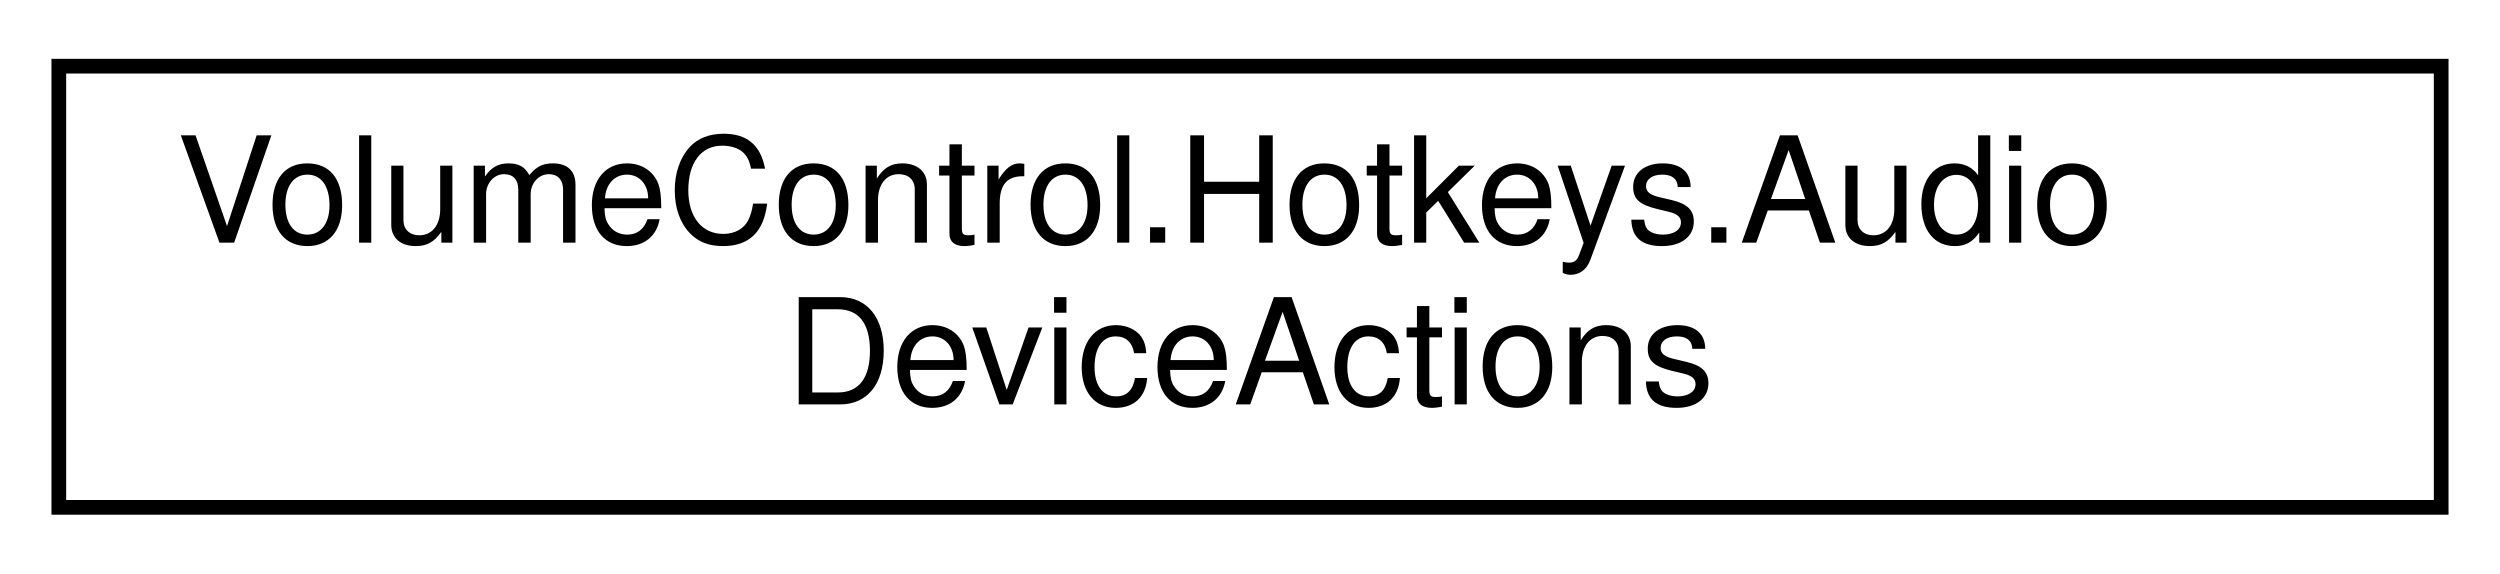
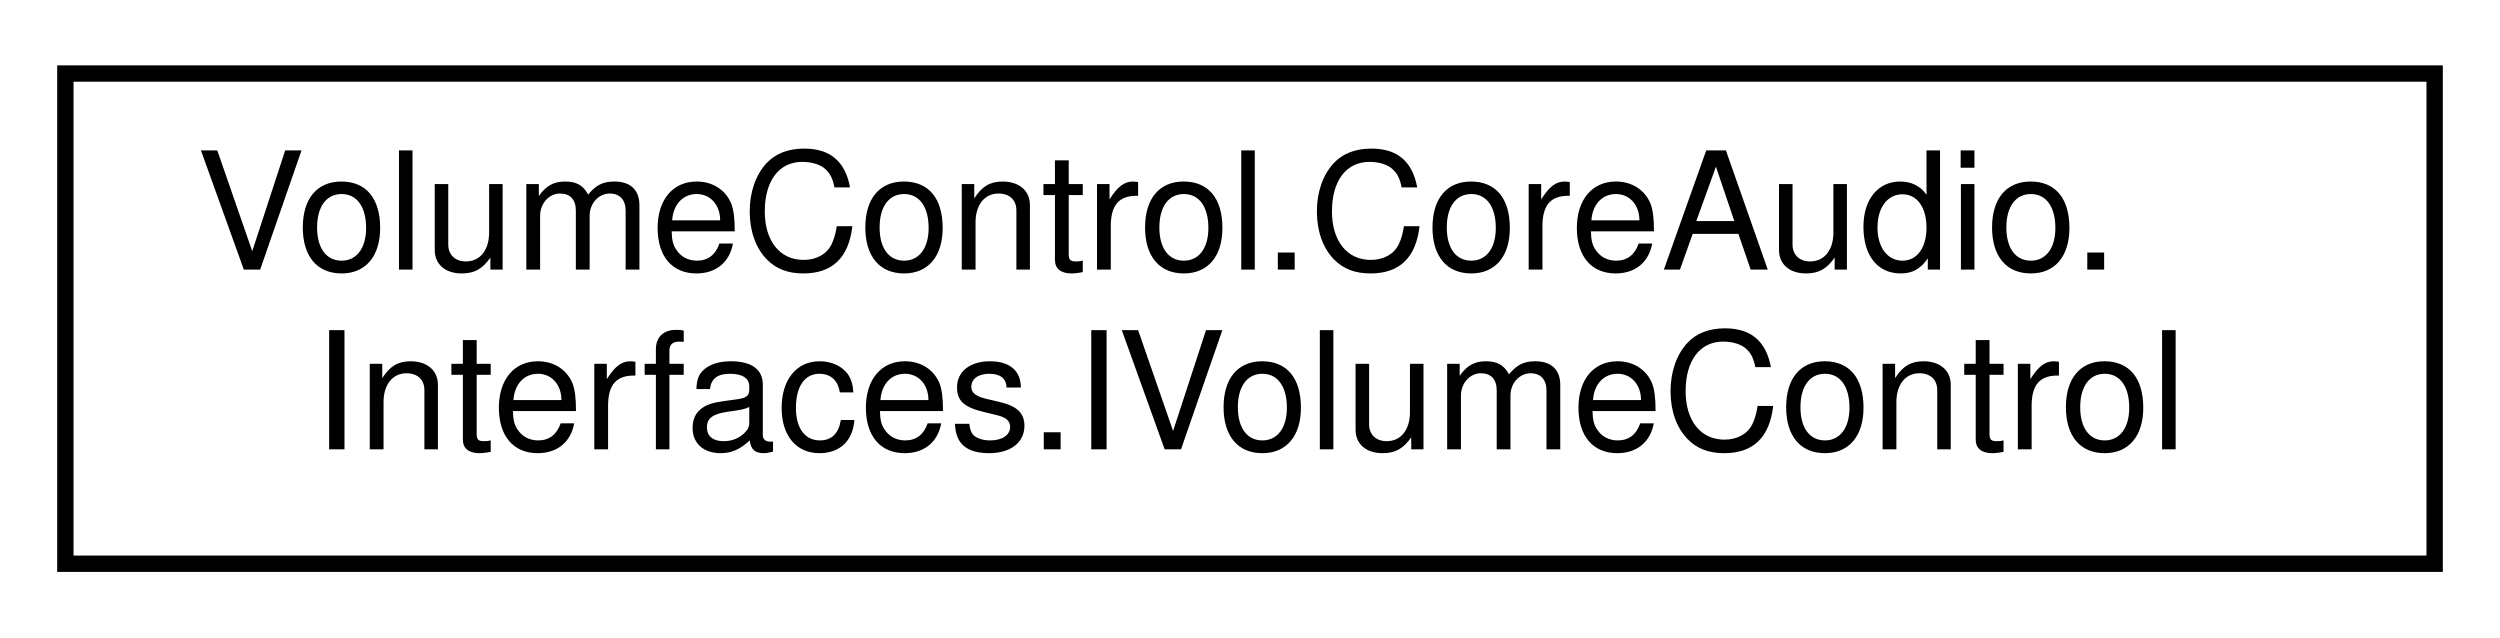
- <svg xmlns="http://www.w3.org/2000/svg" xmlns:xlink="http://www.w3.org/1999/xlink" width="170pt" height="39pt" viewBox="0.00 0.00 170.00 39.00">
+ <svg xmlns="http://www.w3.org/2000/svg" xmlns:xlink="http://www.w3.org/1999/xlink" width="153pt" height="39pt" viewBox="0.00 0.00 153.00 39.00">
  <g id="graph0" class="graph" transform="scale(1 1) rotate(0) translate(4 35)">
    <g id="node1" class="node">
      <g id="a_node1">
-         <a xlink:href="class_volume_control_1_1_hotkeys_1_1_audio_device_actions.html" target="_top" xlink:title="Contains hotkey action handlers that interact with AudioDevices in the Audio.AudioAPI object.">
-           <polygon fill="none" stroke="black" points="0,-0.5 0,-30.5 162,-30.5 162,-0.5 0,-0.5" />
-           <text text-anchor="start" x="8" y="-18.5" font-family="Helvetica,sans-Serif" font-size="10.00">VolumeControl.Hotkeys.Audio</text>
-           <text text-anchor="middle" x="81" y="-7.5" font-family="Helvetica,sans-Serif" font-size="10.00">DeviceActions</text>
+         <a xlink:href="interface_volume_control_1_1_core_audio_1_1_interfaces_1_1_i_volume_control.html" target="_top" xlink:title="Represents an audio instance with a controllable volume level and mute state.">
+           <polygon fill="none" stroke="black" points="0,-0.5 0,-30.5 145,-30.5 145,-0.5 0,-0.5" />
+           <text text-anchor="start" x="8" y="-18.5" font-family="Helvetica,sans-Serif" font-size="10.00">VolumeControl.CoreAudio.</text>
+           <text text-anchor="middle" x="72.5" y="-7.5" font-family="Helvetica,sans-Serif" font-size="10.00">Interfaces.IVolumeControl</text>
        </a>
      </g>
    </g>
  </g>
</svg>
